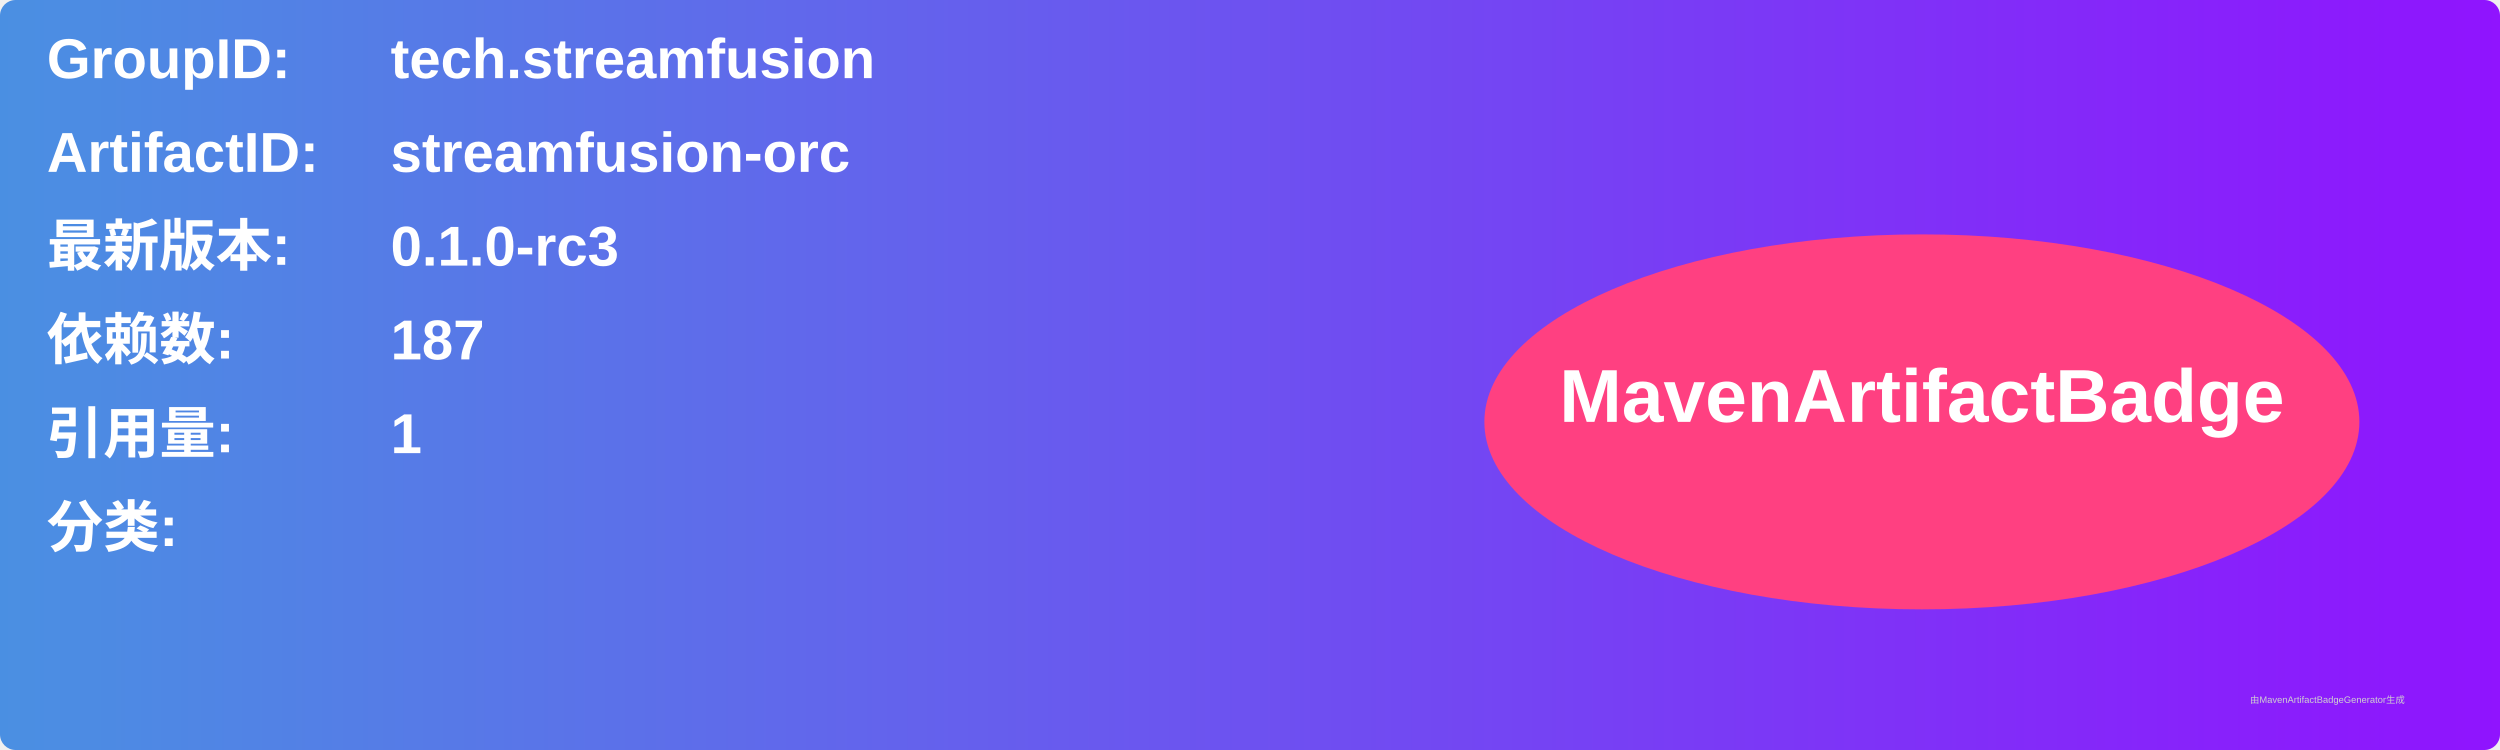
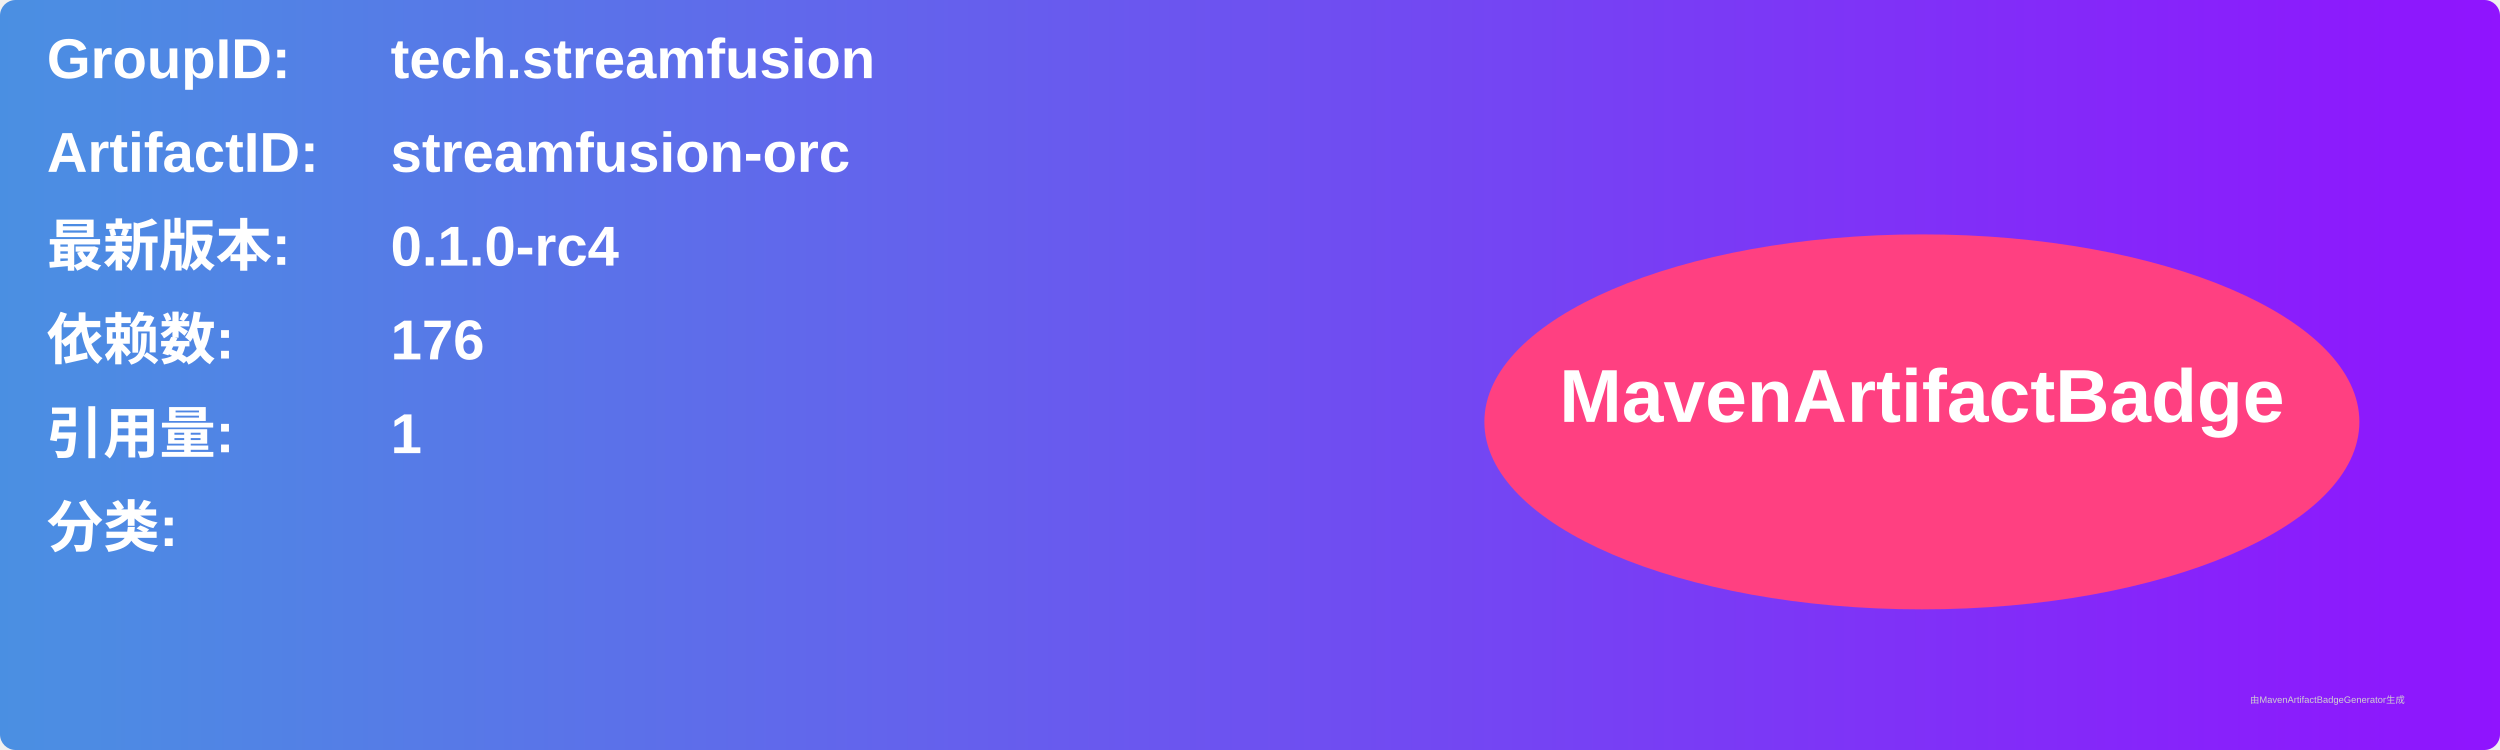
<svg xmlns="http://www.w3.org/2000/svg" width="800" height="240" viewBox="0 0 800 240">
  <linearGradient id="grad" x1="0%" y1="0%" x2="100%" y2="0%">
    <stop offset="0%" stop-color="#4a90e2" />
    <stop offset="100%" stop-color="#9013fe" />
  </linearGradient>
  <rect width="100%" height="100%" rx="5" ry="5" fill="url(#grad)" />
  <g transform="translate(15, 15)">
    <text x="0" y="10" font-family="Arial" font-size="18" fill="white" font-weight="bold" width="260">GroupID:</text>
    <text x="110" y="10" font-family="Arial" font-size="18" fill="white" font-weight="bold" width="460">tech.streamfusion</text>
    <text x="0" y="40" font-family="Arial" font-size="18" fill="white" font-weight="bold" width="260">ArtifactID:</text>
    <text x="110" y="40" font-family="Arial" font-size="18" fill="white" font-weight="bold" width="460">streamfusion-orc</text>
    <text x="0" y="70" font-family="Arial" font-size="18" fill="white" font-weight="bold">最新版本:</text>
    <text x="110" y="70" font-family="Arial" font-size="18" fill="white" font-weight="bold">
-       <tspan font-weight="bold">0.1.0-rc3</tspan>
+       <tspan font-weight="bold">0.1.0-rc4</tspan>
    </text>
    <text x="0" y="100" font-family="Arial" font-size="18" fill="white" font-weight="bold">依赖数: </text>
    <text x="110" y="100" font-family="Arial" font-size="18" fill="white">
-       <tspan font-weight="bold">187</tspan>
+       <tspan font-weight="bold">176</tspan>
    </text>
    <text x="0" y="130" font-family="Arial" font-size="18" fill="white" font-weight="bold">引用量: </text>
    <text x="110" y="130" font-family="Arial" font-size="18" fill="white">
      <tspan font-weight="bold">1</tspan>
    </text>
    <text x="0" y="160" font-family="Arial" font-size="18" fill="white" font-weight="bold">分类:</text>
    <text x="10" y="190" font-family="Arial" font-size="10" fill="white">
      <tspan font-weight="bold" />
    </text>
    <ellipse cx="600" cy="120" rx="140" ry="60" fill="#ff4081" />
    <text x="600" y="120" text-anchor="middle" font-family="Arial" font-size="24" fill="white" font-weight="bold">MavenArtifactBadge</text>
  </g>
  <text x="720" y="225" font-family="Arial" font-size="3" fill="#d0d0d0">由MavenArtifactBadgeGenerator生成</text>
</svg>
